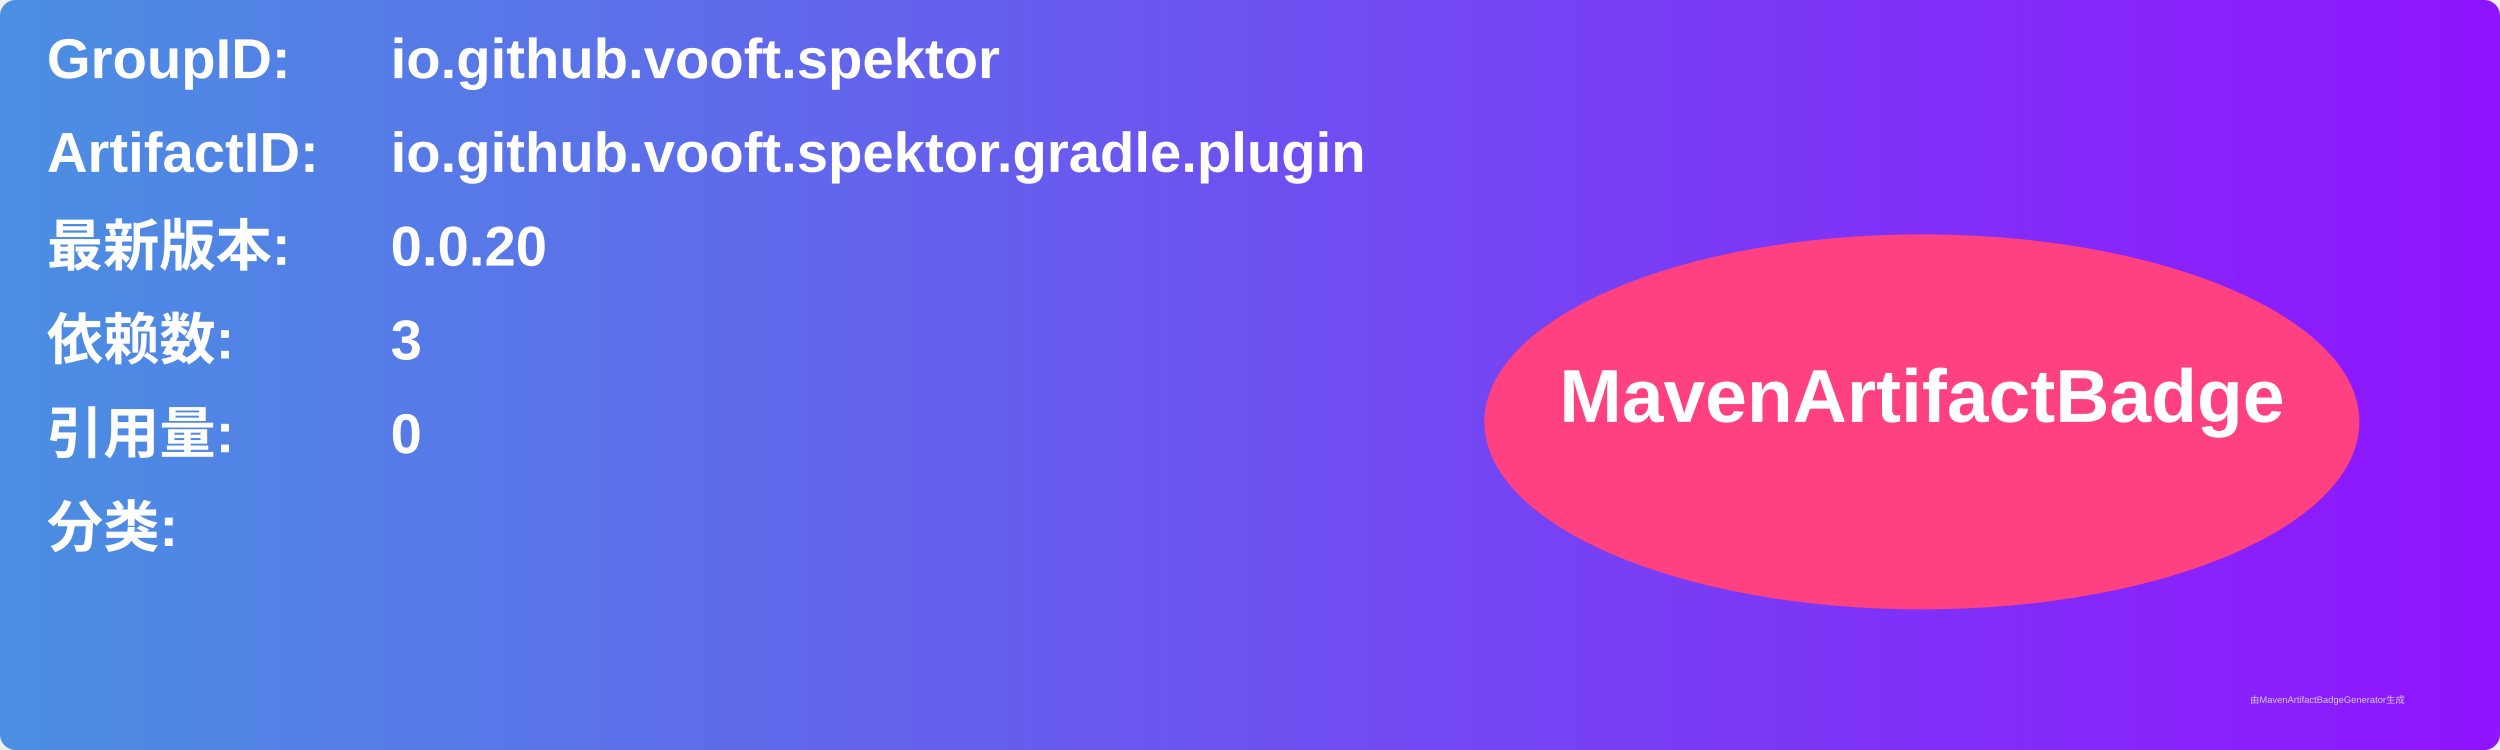
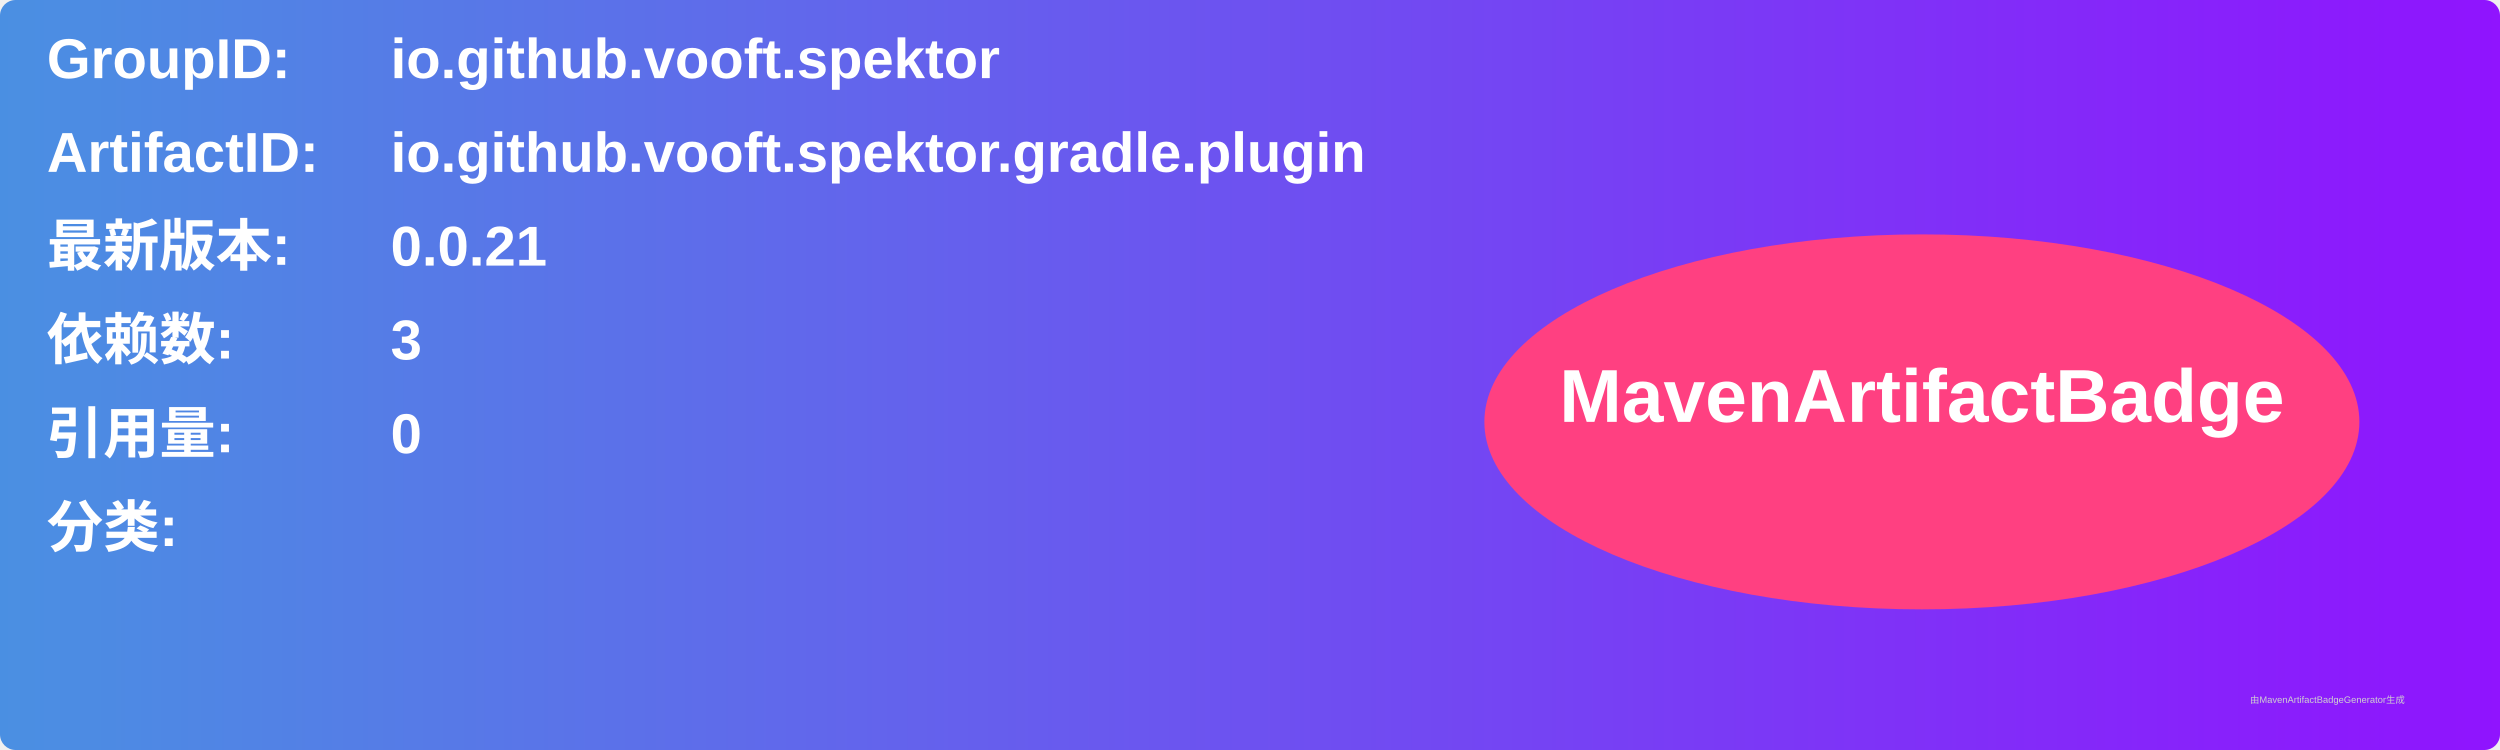
<svg xmlns="http://www.w3.org/2000/svg" width="800" height="240" viewBox="0 0 800 240">
  <linearGradient id="grad" x1="0%" y1="0%" x2="100%" y2="0%">
    <stop offset="0%" stop-color="#4a90e2" />
    <stop offset="100%" stop-color="#9013fe" />
  </linearGradient>
  <rect width="100%" height="100%" rx="5" ry="5" fill="url(#grad)" />
  <g transform="translate(15, 15)">
    <text x="0" y="10" font-family="Arial" font-size="18" fill="white" font-weight="bold" width="260">GroupID:</text>
    <text x="110" y="10" font-family="Arial" font-size="18" fill="white" font-weight="bold" width="460">io.github.vooft.spektor</text>
    <text x="0" y="40" font-family="Arial" font-size="18" fill="white" font-weight="bold" width="260">ArtifactID:</text>
    <text x="110" y="40" font-family="Arial" font-size="18" fill="white" font-weight="bold" width="460">io.github.vooft.spektor.gradle.plugin</text>
    <text x="0" y="70" font-family="Arial" font-size="18" fill="white" font-weight="bold">最新版本:</text>
    <text x="110" y="70" font-family="Arial" font-size="18" fill="white" font-weight="bold">
-       <tspan font-weight="bold">0.0.20</tspan>
+       <tspan font-weight="bold">0.0.21</tspan>
    </text>
    <text x="0" y="100" font-family="Arial" font-size="18" fill="white" font-weight="bold">依赖数: </text>
    <text x="110" y="100" font-family="Arial" font-size="18" fill="white">
      <tspan font-weight="bold">3</tspan>
    </text>
    <text x="0" y="130" font-family="Arial" font-size="18" fill="white" font-weight="bold">引用量: </text>
    <text x="110" y="130" font-family="Arial" font-size="18" fill="white">
      <tspan font-weight="bold">0</tspan>
    </text>
    <text x="0" y="160" font-family="Arial" font-size="18" fill="white" font-weight="bold">分类:</text>
    <text x="10" y="190" font-family="Arial" font-size="10" fill="white">
      <tspan font-weight="bold" />
    </text>
    <ellipse cx="600" cy="120" rx="140" ry="60" fill="#ff4081" />
    <text x="600" y="120" text-anchor="middle" font-family="Arial" font-size="24" fill="white" font-weight="bold">MavenArtifactBadge</text>
  </g>
  <text x="720" y="225" font-family="Arial" font-size="3" fill="#d0d0d0">由MavenArtifactBadgeGenerator生成</text>
</svg>
